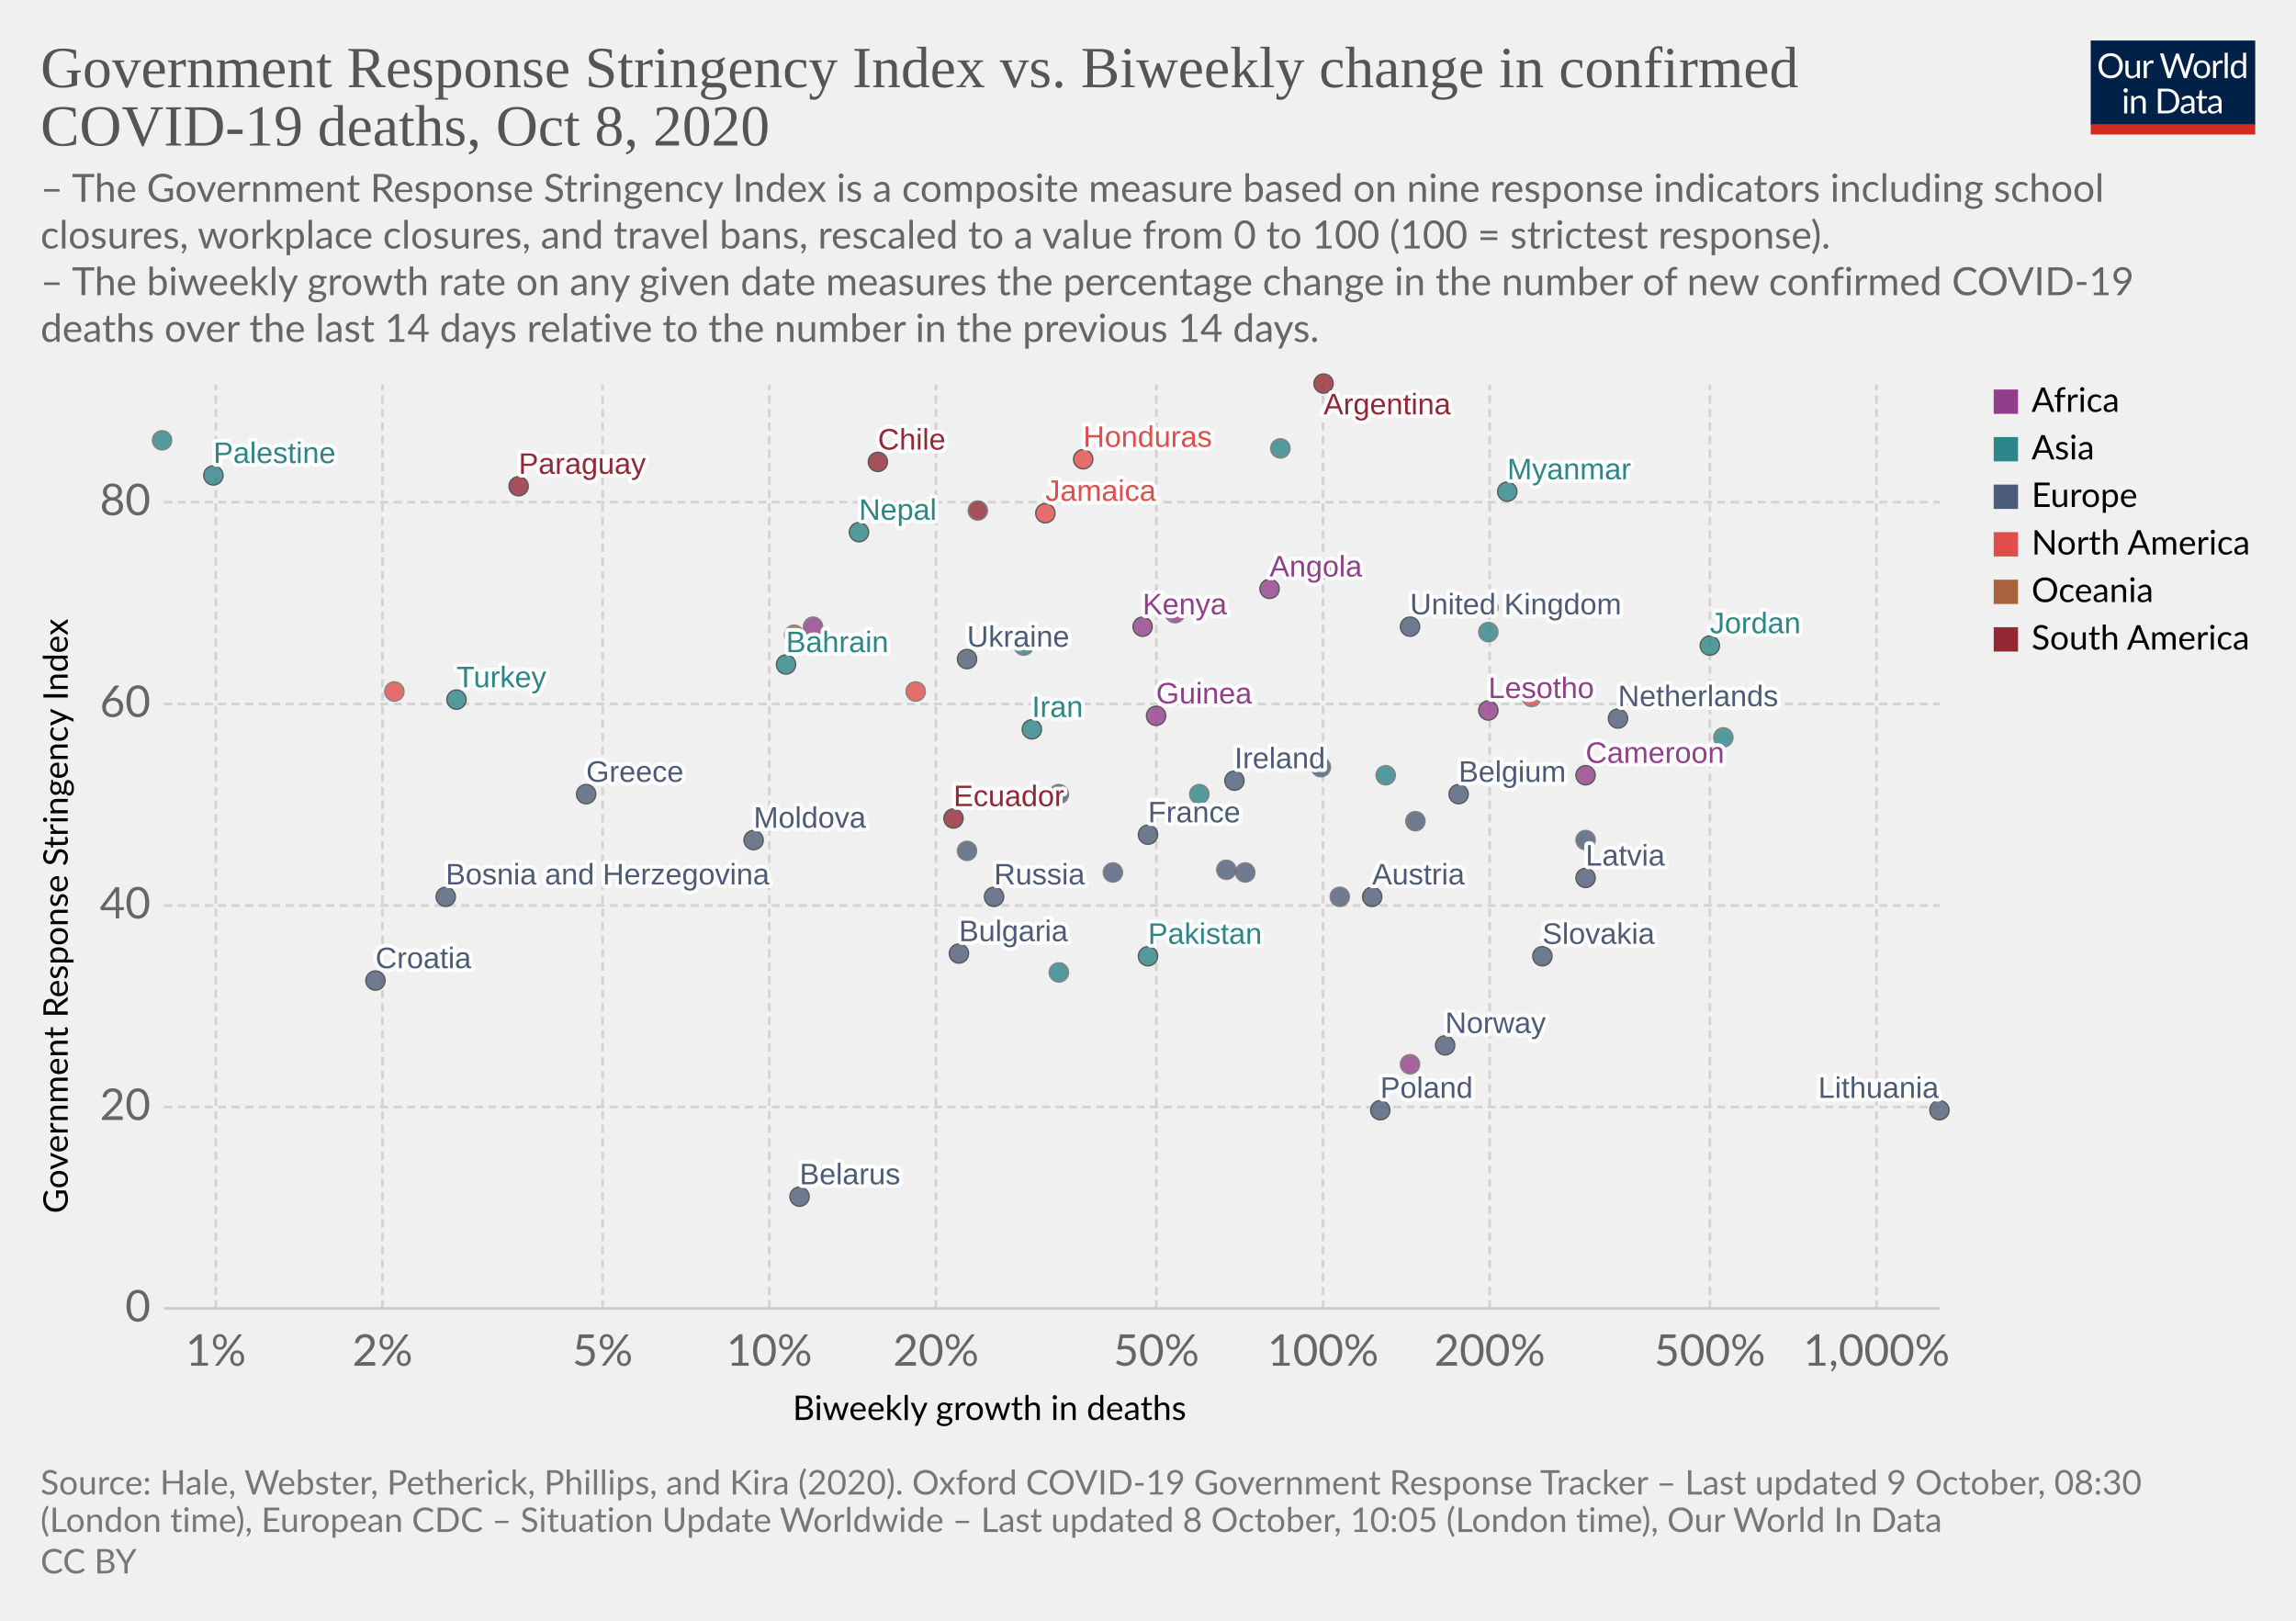
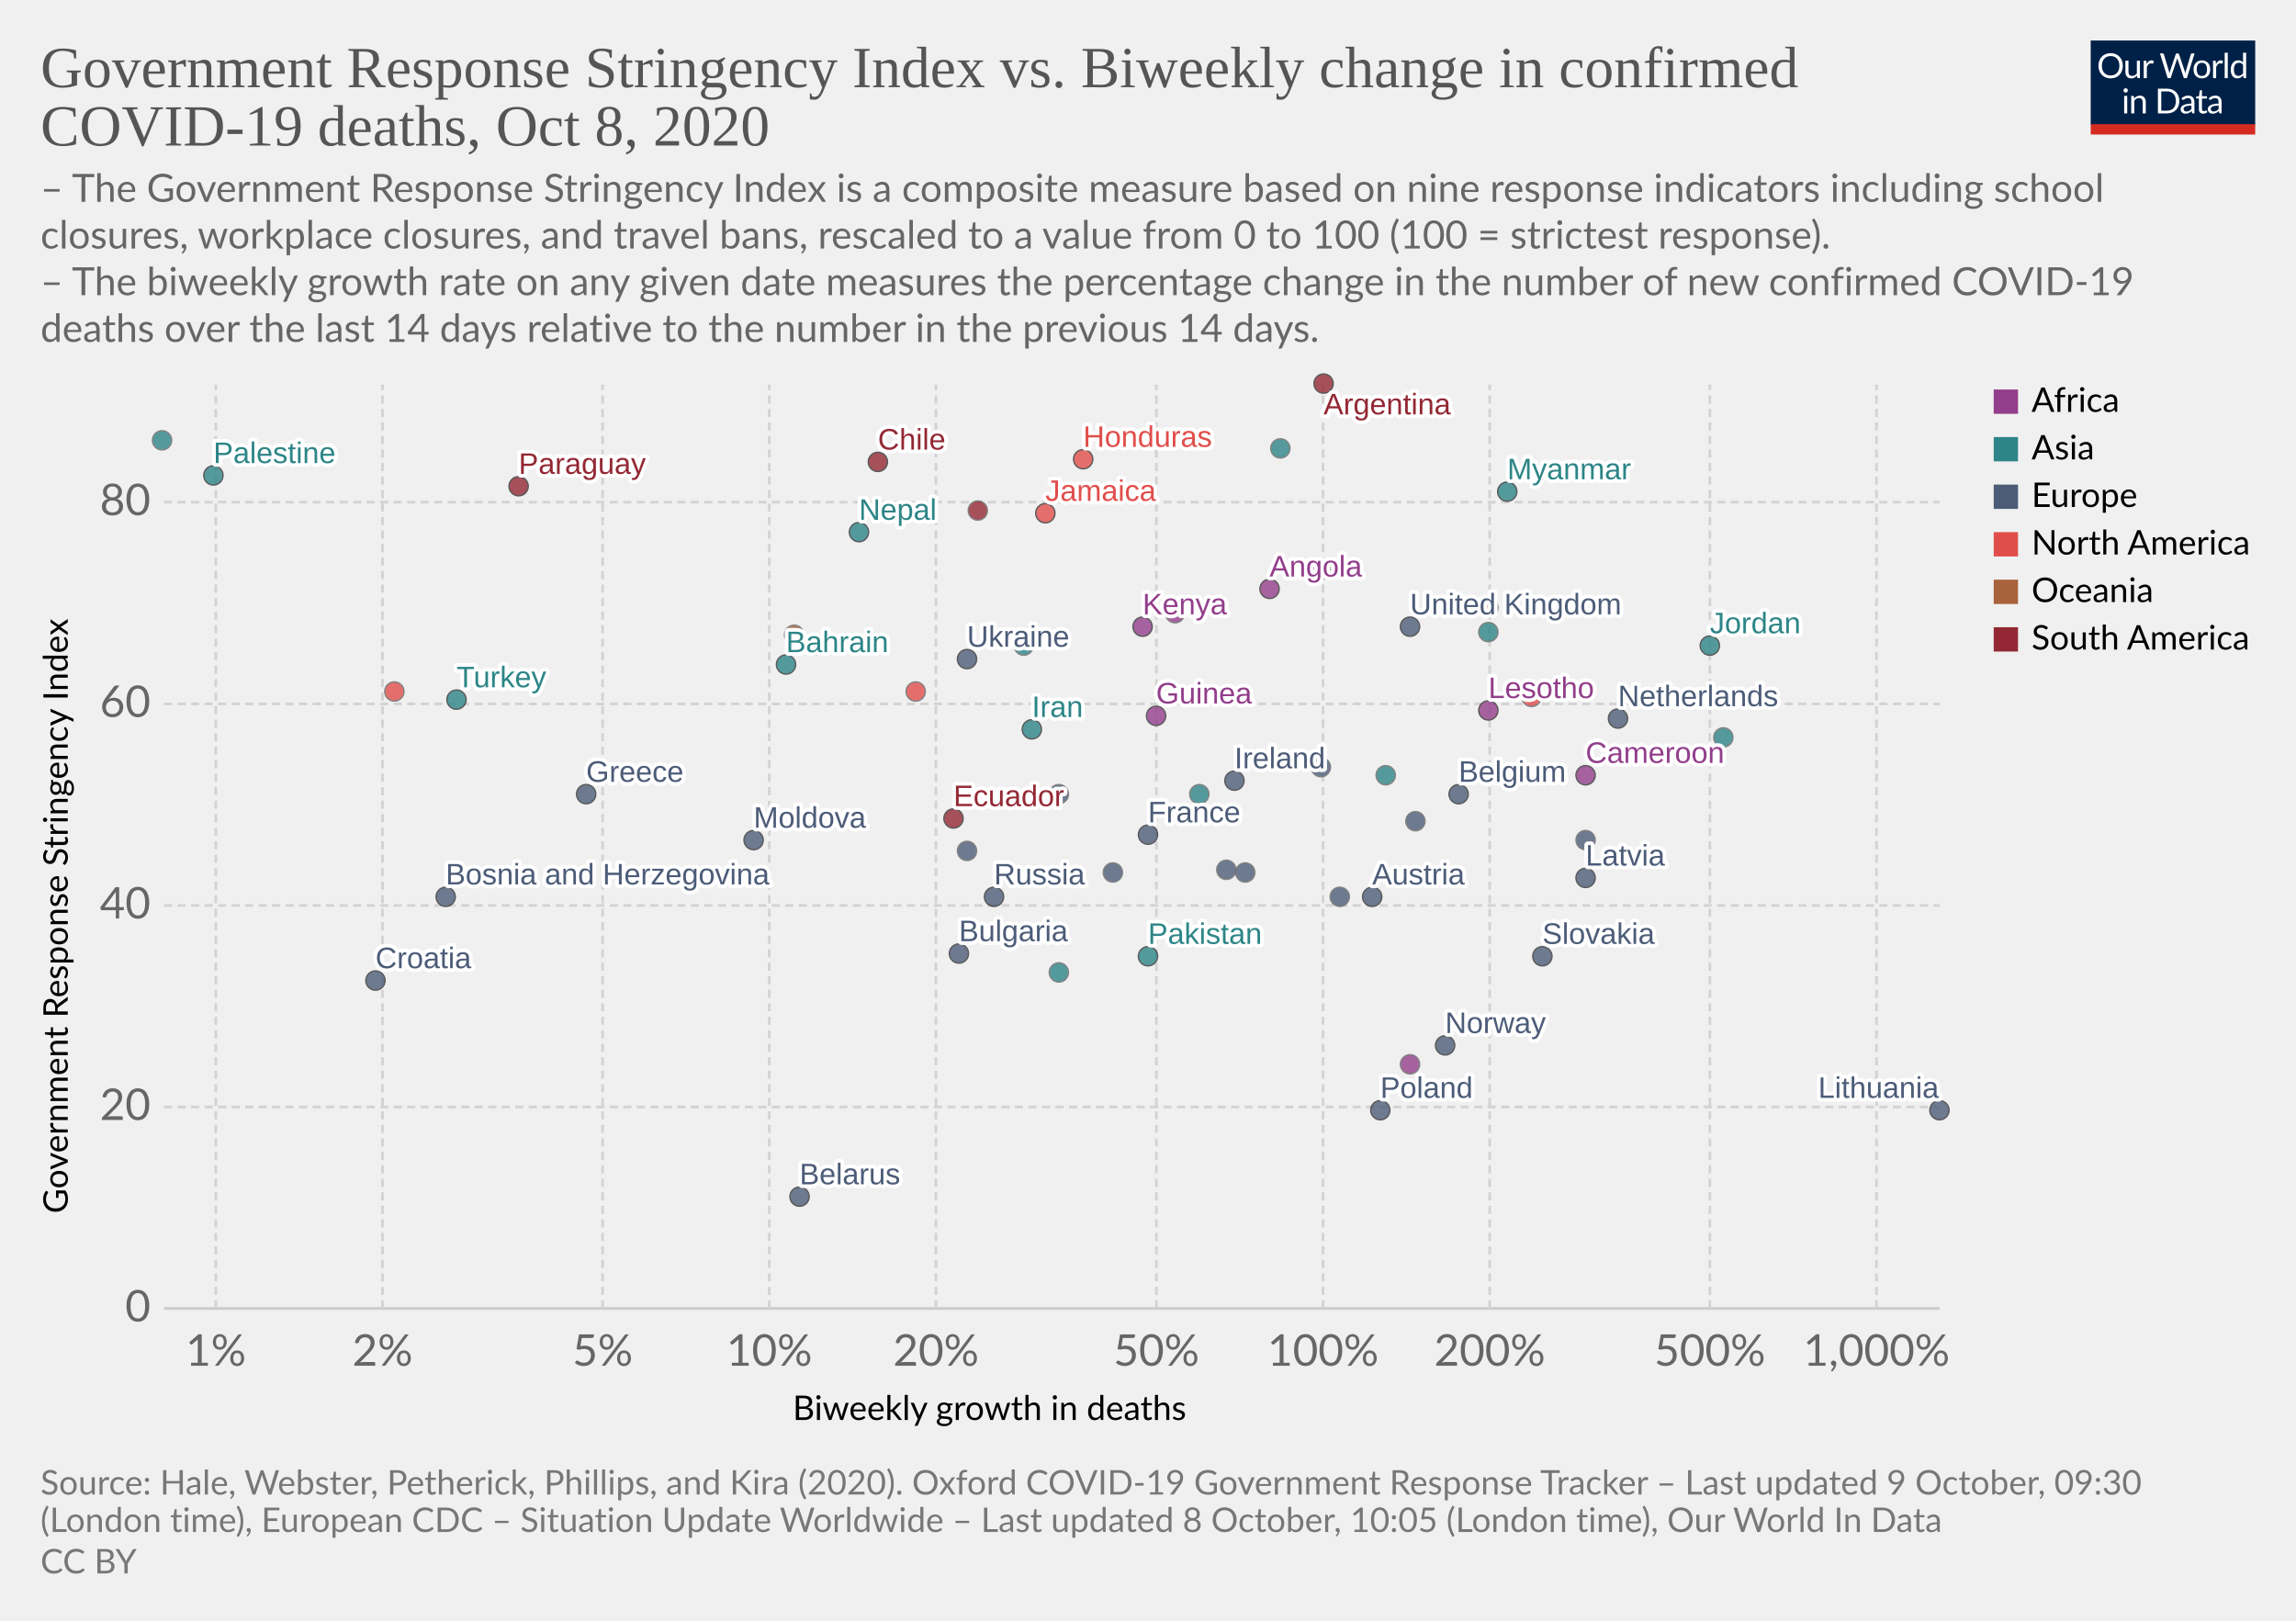
<svg xmlns="http://www.w3.org/2000/svg" version="1.1" style="background-color:#fff;-webkit-font-smoothing:antialiased" width="850" height="600" viewBox="0 0 850 600" font-family="Lato,'Helvetica Neue',Helvetica,Arial,sans-serif" font-size="18" text-rendering="optimizeLegibility">
  <g class="HeaderView">
    <g transform="matrix(.29 0 0 .29 774 15)">
      <svg width="210" height="120" viewBox="0 0 210 120" fill="none">
        <g clip-path="url(#clip0)">
          <path d="M0 0h210v107.89H0V0z" fill="#002147" />
          <path d="M40.98 32.25c0 2.36-.38 4.53-1.12 6.51a14.26 14.26 0 01-8.1 8.4c-1.9.78-4.02 1.17-6.34 1.17a16.6 16.6 0 01-6.33-1.17 14.31 14.31 0 01-8.08-8.4 18.29 18.29 0 01-1.12-6.51c0-2.36.38-4.53 1.12-6.5a14.32 14.32 0 018.07-8.44c1.92-.8 4.03-1.19 6.34-1.19 2.32 0 4.43.4 6.34 1.19 1.92.8 3.56 1.9 4.93 3.34a14.87 14.87 0 013.17 5.1 18.1 18.1 0 011.12 6.5zm-4.38 0c0-1.94-.26-3.68-.8-5.22a10.91 10.91 0 00-2.24-3.89 9.68 9.68 0 00-3.52-2.46 11.95 11.95 0 00-4.62-.86c-1.68 0-3.21.28-4.6.86a9.88 9.88 0 00-3.54 2.46 10.91 10.91 0 00-2.24 3.9c-.53 1.53-.8 3.27-.8 5.2 0 1.94.27 3.68.8 5.22a11.17 11.17 0 002.24 3.9 10.01 10.01 0 003.55 2.44c1.38.56 2.9.83 4.6.83 1.7 0 3.24-.27 4.61-.83a9.8 9.8 0 003.52-2.44 11.17 11.17 0 002.25-3.9c.53-1.54.8-3.28.8-5.21zm26.22-6.54V48H60.5c-.56 0-.9-.27-1.05-.81l-.31-2.4a12.45 12.45 0 01-3.26 2.6c-1.2.64-2.58.96-4.13.96-1.22 0-2.3-.2-3.24-.6a6.52 6.52 0 01-2.33-1.7 7.37 7.37 0 01-1.43-2.67c-.3-1.04-.46-2.2-.46-3.45V25.7h3.91v14.22c0 1.68.38 2.99 1.15 3.91.77.93 1.96 1.39 3.54 1.39 1.16 0 2.24-.27 3.23-.82a10.42 10.42 0 002.8-2.28V25.7h3.91zm8.61 4.47a9.94 9.94 0 012.6-3.56 5.64 5.64 0 013.76-1.3c.47 0 .92.05 1.34.15.44.1.83.27 1.17.49l-.3 2.92c-.09.37-.3.55-.66.55-.2 0-.5-.04-.9-.13a6.21 6.21 0 00-3.24.18c-.54.2-1.03.5-1.47.92-.42.4-.81.9-1.17 1.5-.33.58-.64 1.26-.92 2.02V48H67.7V25.71h2.25c.42 0 .72.08.88.25.16.16.27.44.33.83l.26 3.39zm61.16-13.7L122.75 48h-3.82l-7.99-24.05a21.95 21.95 0 01-.42-1.58 38.36 38.36 0 01-.44 1.58L102.05 48h-3.83L88.4 16.47h3.54c.38 0 .7.1.95.29.26.2.43.43.5.73l6.52 21.9c.1.4.2.83.28 1.28.1.46.2.94.29 1.46l.3-1.46c.12-.47.25-.9.38-1.27l7.41-21.91c.1-.25.26-.48.51-.69.27-.22.58-.33.95-.33h1.23c.38 0 .69.1.92.29.24.2.41.43.53.73l7.4 21.9a28.4 28.4 0 01.68 2.62 29.52 29.52 0 01.52-2.61l6.54-21.91c.07-.27.23-.5.48-.7.27-.21.58-.32.95-.32h3.32zm9.35 8.88c1.63 0 3.1.27 4.4.82a9.43 9.43 0 015.46 5.94c.5 1.4.74 2.98.74 4.73 0 1.76-.25 3.34-.74 4.75a9.43 9.43 0 01-5.46 5.92c-1.3.52-2.77.79-4.4.79-1.64 0-3.12-.27-4.44-.8a9.42 9.42 0 01-3.35-2.3c-.92-1-1.63-2.2-2.13-3.61-.49-1.41-.73-3-.73-4.75s.24-3.33.73-4.73c.5-1.43 1.2-2.64 2.13-3.63a9.4 9.4 0 013.35-2.31c1.32-.55 2.8-.82 4.44-.82zm0 19.89c2.2 0 3.84-.73 4.93-2.2 1.08-1.48 1.63-3.54 1.63-6.18 0-2.66-.55-4.72-1.63-6.2-1.09-1.49-2.73-2.23-4.93-2.23-1.12 0-2.09.2-2.93.57a5.7 5.7 0 00-2.06 1.65 7.5 7.5 0 00-1.24 2.67c-.26 1.04-.4 2.22-.4 3.54 0 2.64.55 4.7 1.64 6.18 1.1 1.47 2.76 2.2 4.99 2.2zm17.97-15.07a9.94 9.94 0 012.6-3.56 5.64 5.64 0 013.76-1.3c.47 0 .91.05 1.34.15.44.1.83.27 1.16.49l-.28 2.92c-.09.37-.31.55-.66.55-.2 0-.5-.04-.9-.13a6.2 6.2 0 00-3.24.18c-.54.2-1.03.5-1.47.92-.43.4-.82.9-1.17 1.5a13.1 13.1 0 00-.92 2.02V48h-3.94V25.71h2.24c.43 0 .72.08.88.25.17.16.28.44.33.83l.27 3.39zm15.04-14.59V48h-3.92V15.6h3.92zm19.55 15.43a6.22 6.22 0 00-2.38-2.05 6.7 6.7 0 00-2.86-.6c-2.07 0-3.66.75-4.77 2.23-1.12 1.48-1.68 3.6-1.68 6.33 0 1.46.13 2.7.38 3.74a7.29 7.29 0 001.1 2.56 4.35 4.35 0 001.78 1.45c.7.3 1.5.46 2.4.46 1.29 0 2.41-.3 3.36-.88a9.6 9.6 0 002.67-2.49V31.02zm3.91-15.43V48h-2.33c-.56 0-.9-.27-1.06-.81l-.35-2.71a12.13 12.13 0 01-3.25 2.77 8.28 8.28 0 01-4.23 1.06 7.31 7.31 0 01-6.14-2.9c-.73-.96-1.3-2.15-1.69-3.57a18.35 18.35 0 01.07-9.48 11.29 11.29 0 011.89-3.7 8.7 8.7 0 017.06-3.34 7.96 7.96 0 016.12 2.62V15.59h3.91zM46.61 70.71V93H42.7V70.71h3.91zm.84-7c0 .39-.08.75-.24 1.09a2.81 2.81 0 01-1.52 1.47 2.67 2.67 0 01-2.16 0 2.9 2.9 0 01-1.45-1.47 2.67 2.67 0 010-2.16c.15-.35.35-.65.6-.9.25-.27.53-.47.85-.62a2.67 2.67 0 012.16 0c.35.15.65.35.9.62.27.25.47.55.62.9.16.34.24.7.24 1.08zm7.97 10.24c.49-.54 1-1.04 1.54-1.48a9.85 9.85 0 013.66-1.84 8.96 8.96 0 015.43.35c.94.4 1.72.97 2.33 1.71a7.36 7.36 0 011.43 2.67c.32 1.04.49 2.19.49 3.45V93h-3.94V78.81c0-1.69-.4-3-1.17-3.92-.76-.93-1.93-1.4-3.5-1.4a6.6 6.6 0 00-3.25.83c-1 .56-1.92 1.31-2.77 2.27V93h-3.94V70.71h2.35c.56 0 .9.28 1.04.82l.3 2.42zm57.7 3.3c0 2.36-.37 4.5-1.11 6.44a14.3 14.3 0 01-3.17 4.98 14.1 14.1 0 01-4.93 3.2c-1.9.76-4.02 1.13-6.33 1.13H85.8V61.47h11.77c2.31 0 4.42.39 6.33 1.15a13.8 13.8 0 018.1 8.18 17.75 17.75 0 011.12 6.45zm-4.37 0c0-1.94-.26-3.67-.8-5.2a10.94 10.94 0 00-2.23-3.87 9.57 9.57 0 00-3.53-2.42 12.23 12.23 0 00-4.61-.83h-7.5v24.62h7.5c1.7 0 3.24-.28 4.61-.84a9.7 9.7 0 003.53-2.4 10.94 10.94 0 002.24-3.87c.53-1.53.8-3.26.8-5.2zm19.8 5.72c-1.8.06-3.34.2-4.62.44-1.26.22-2.3.51-3.1.88-.8.36-1.37.8-1.74 1.3-.35.5-.53 1.05-.53 1.67 0 .58.1 1.1.3 1.52a3 3 0 00.76 1.05c.34.27.73.46 1.17.6.45.11.94.17 1.45.17a7.28 7.28 0 003.5-.81 11.95 11.95 0 002.82-2.2v-4.62zm-12.65-9.11a12.73 12.73 0 013.98-2.66c1.43-.59 3-.88 4.73-.88 1.25 0 2.36.2 3.33.61a6.81 6.81 0 013.94 4.38c.33 1.04.5 2.19.5 3.43V93h-1.74a1.8 1.8 0 01-.88-.18c-.2-.13-.36-.38-.48-.74l-.44-2.12c-.59.55-1.16 1.03-1.72 1.46a9.48 9.48 0 01-3.74 1.7c-.69.15-1.46.23-2.3.23-.87 0-1.69-.12-2.45-.35a5.34 5.34 0 01-3.34-2.93 6.64 6.64 0 01-.49-2.64c0-.88.25-1.72.73-2.53a6.33 6.33 0 012.35-2.17c1.09-.63 2.5-1.15 4.25-1.54 1.75-.41 3.89-.65 6.42-.7v-1.75c0-1.73-.37-3.03-1.12-3.91-.75-.9-1.84-1.34-3.28-1.34-.97 0-1.78.12-2.44.37-.64.23-1.2.5-1.7.81l-1.23.82c-.33.23-.67.35-1 .35-.27 0-.5-.07-.69-.2a2.1 2.1 0 01-.48-.53l-.7-1.25zm27.67 19.5c-1.76 0-3.12-.5-4.07-1.48-.94-.98-1.41-2.4-1.41-4.25V74h-2.68a.9.9 0 01-.6-.2c-.16-.14-.24-.36-.24-.66v-1.56l3.65-.46.9-6.89a.9.9 0 01.29-.52.88.88 0 01.62-.22H142v7.67h6.44V74H142v13.38c0 .94.22 1.63.68 2.09.45.45 1.04.68 1.76.68a3.21 3.21 0 001.85-.53l.55-.35c.16-.12.3-.18.41-.18.2 0 .4.13.55.38l1.15 1.87a7.45 7.45 0 01-2.44 1.5c-.96.35-1.94.52-2.95.52zm19.68-10.4c-1.8.07-3.34.21-4.62.45-1.26.22-2.3.51-3.1.88-.8.36-1.37.8-1.74 1.3-.35.5-.53 1.05-.53 1.67 0 .58.1 1.1.3 1.52.18.42.44.77.76 1.05.34.27.73.46 1.17.6.45.11.94.17 1.45.17a7.3 7.3 0 003.5-.81 12.04 12.04 0 002.82-2.2v-4.62zm-12.65-9.1a12.72 12.72 0 013.99-2.66c1.42-.59 3-.88 4.72-.88 1.25 0 2.36.2 3.33.61a6.81 6.81 0 013.94 4.38c.33 1.04.5 2.19.5 3.43V93h-1.74a1.8 1.8 0 01-.88-.18c-.2-.13-.36-.38-.48-.74l-.44-2.12c-.59.55-1.16 1.03-1.72 1.46a9.48 9.48 0 01-3.74 1.7c-.69.15-1.46.23-2.3.23-.87 0-1.69-.12-2.45-.35a5.33 5.33 0 01-3.34-2.93 6.62 6.62 0 01-.49-2.64c0-.88.25-1.72.73-2.53a6.33 6.33 0 012.35-2.17c1.09-.63 2.5-1.15 4.25-1.54a31.2 31.2 0 016.42-.7v-1.75c0-1.73-.37-3.03-1.12-3.91-.75-.9-1.84-1.34-3.28-1.34-.97 0-1.78.12-2.44.37-.64.23-1.2.5-1.7.81-.46.3-.87.57-1.22.82-.34.23-.68.35-1.02.35-.26 0-.49-.07-.68-.2a1.88 1.88 0 01-.48-.53l-.7-1.25z" fill="#fff" />
          <path fill="#D42B21" d="M0 106.79h210V120H0z" />
        </g>
        <defs>
          <clipPath id="clip0">
            <path fill="#fff" d="M0 0h210v120H0z" />
          </clipPath>
        </defs>
      </svg>
    </g>
    <a href="https://ourworldindata.org/grapher/stringency-index-vs-biweekly-covid-deaths?time=latest" target="_blank" rel="noopener" font-family="&quot;Playfair Display&quot;,Georgia,&quot;Times New Roman&quot;,serif">
      <text font-size="21.6" x="15" y="32.3" fill="#555">
        <tspan x="15" y="32.28">Government Response Stringency Index vs. Biweekly change in confirmed</tspan>
        <tspan x="15" y="53.88">COVID-19 deaths, Oct 8, 2020</tspan>
      </text>
    </a>
    <text font-size="14.4" x="15" y="74.7" fill="#666">
      <tspan x="15" y="74.72">– The Government Response Stringency Index is a composite measure based on nine response indicators including school</tspan>
      <tspan x="15" y="92">closures, workplace closures, and travel bans, rescaled to a value from 0 to 100 (100 = strictest response).</tspan>
      <tspan x="15" y="109.28"> – The biweekly growth rate on any given date measures the percentage change in the number of new confirmed COVID-19</tspan>
      <tspan x="15" y="126.56">deaths over the last 14 days relative to the number in the previous 14 days.</tspan>
    </text>
  </g>
  <g class="ScatterPlot">
    <g class="DualAxisView">
      <g class="HorizontalAxis">
        <text font-size="12.6" x="293.5" y="525.7">
          <tspan x="293.47" y="525.68">Biweekly growth in deaths</tspan>
        </text>
        <text x="79.9" y="505.6" fill="#666" text-anchor="middle" font-size="16.2">1%</text>
        <text x="141.6" y="505.6" fill="#666" text-anchor="middle" font-size="16.2">2%</text>
        <text x="223.1" y="505.6" fill="#666" text-anchor="middle" font-size="16.2">5%</text>
        <text x="284.8" y="505.6" fill="#666" text-anchor="middle" font-size="16.2">10%</text>
        <text x="346.5" y="505.6" fill="#666" text-anchor="middle" font-size="16.2">20%</text>
        <text x="428.1" y="505.6" fill="#666" text-anchor="middle" font-size="16.2">50%</text>
        <text x="489.8" y="505.6" fill="#666" text-anchor="middle" font-size="16.2">100%</text>
        <text x="551.5" y="505.6" fill="#666" text-anchor="middle" font-size="16.2">200%</text>
        <text x="633" y="505.6" fill="#666" text-anchor="middle" font-size="16.2">500%</text>
        <text x="694.7" y="505.6" fill="#666" text-anchor="middle" font-size="16.2">1,000%</text>
      </g>
      <g class="VerticalAxis">
        <text font-size="12.6" x="-449.2" y="25.1" transform="rotate(-90)">
          <tspan x="-449.2" y="25.08">Government Response Stringency Index</tspan>
        </text>
        <text x="55.74" y="484.4" fill="#666" dominant-baseline="middle" text-anchor="end" font-size="16.2">0</text>
        <text x="55.74" y="409.8" fill="#666" dominant-baseline="middle" text-anchor="end" font-size="16.2">20</text>
        <text x="55.74" y="335.2" fill="#666" dominant-baseline="middle" text-anchor="end" font-size="16.2">40</text>
        <text x="55.74" y="260.6" fill="#666" dominant-baseline="middle" text-anchor="end" font-size="16.2">60</text>
        <text x="55.74" y="185.9" fill="#666" dominant-baseline="middle" text-anchor="end" font-size="16.2">80</text>
      </g>
      <g class="AxisGridLines horizontalLines">
        <path stroke="#ccc" d="M60.74 484.4h657.35" />
        <path stroke="#d3d3d3" stroke-dasharray="3,2" d="M60.74 409.8h657.35M60.74 335.2h657.35M60.74 260.6h657.35M60.74 185.9h657.35" />
      </g>
      <g class="AxisGridLines verticalLines" stroke="#d3d3d3" stroke-dasharray="3,2">
        <path d="M79.9 484.4v-342M141.6 484.4v-342M223.1 484.4v-342M284.8 484.4v-342M346.5 484.4v-342M428.1 484.4v-342M489.8 484.4v-342M551.5 484.4v-342M633 484.4v-342M694.7 484.4v-342" />
      </g>
    </g>
    <g class="PointsWithLabels clickable" clip-path="url(#a)" font-family="Arial, sans-serif">
      <path fill="rgba(255,255,255,0)" d="M60.74 142.4h657.35v342H60.74z" />
      <defs>
        <clipPath id="a">
          <path d="M50.74 132.4h677.35v362H50.74z" />
        </clipPath>
      </defs>
      <g class="key-United-Kingdom_0">
        <circle cx="522" cy="232" r="3.57" fill="#4C5C78" opacity=".8" stroke="#333" stroke-width=".5" />
      </g>
      <g class="key-Ireland_0">
        <circle cx="457" cy="289" r="3.57" fill="#4C5C78" opacity=".8" stroke="#333" stroke-width=".5" />
      </g>
      <g class="key-France_0">
        <circle cx="425" cy="309" r="3.57" fill="#4C5C78" opacity=".8" stroke="#333" stroke-width=".5" />
      </g>
      <g class="key-Belgium_0">
        <circle cx="540" cy="294" r="3.57" fill="#4C5C78" opacity=".8" stroke="#333" stroke-width=".5" />
      </g>
      <g class="key-Netherlands_0">
        <circle cx="599" cy="266" r="3.57" fill="#4C5C78" opacity=".8" stroke="#333" stroke-width=".5" />
      </g>
      <g class="key-Germany_0">
        <circle cx="461" cy="323" r="3.57" fill="#4C5C78" opacity=".8" stroke="#666" stroke-width=".5" />
      </g>
      <g class="key-Italy_0">
        <circle cx="454" cy="322" r="3.57" fill="#4C5C78" opacity=".8" stroke="#666" stroke-width=".5" />
      </g>
      <g class="key-Poland_0">
        <circle cx="511" cy="411" r="3.57" fill="#4C5C78" opacity=".8" stroke="#333" stroke-width=".5" />
      </g>
      <g class="key-Russia_0">
        <circle cx="368" cy="332" r="3.57" fill="#4C5C78" opacity=".8" stroke="#333" stroke-width=".5" />
      </g>
      <g class="key-Angola_0">
        <circle cx="470" cy="218" r="3.57" fill="#923E8B" opacity=".8" stroke="#333" stroke-width=".5" />
      </g>
      <g class="key-Argentina_0">
        <circle cx="490" cy="142" r="3.57" fill="#932834" opacity=".8" stroke="#333" stroke-width=".5" />
      </g>
      <g class="key-Austria_0">
        <circle cx="508" cy="332" r="3.57" fill="#4C5C78" opacity=".8" stroke="#333" stroke-width=".5" />
      </g>
      <g class="key-Bahrain_0">
        <circle cx="291" cy="246" r="3.57" fill="#2D8587" opacity=".8" stroke="#333" stroke-width=".5" />
      </g>
      <g class="key-Lesotho_0">
        <circle cx="551" cy="263" r="3.57" fill="#923E8B" opacity=".8" stroke="#333" stroke-width=".5" />
      </g>
      <g class="key-Kyrgyzstan_0">
        <circle cx="551" cy="234" r="3.57" fill="#2D8587" opacity=".8" stroke="#666" stroke-width=".5" />
      </g>
      <g class="key-Kenya_0">
        <circle cx="423" cy="232" r="3.57" fill="#923E8B" opacity=".8" stroke="#333" stroke-width=".5" />
      </g>
      <g class="key-Jordan_0">
        <circle cx="633" cy="239" r="3.57" fill="#2D8587" opacity=".8" stroke="#333" stroke-width=".5" />
      </g>
      <g class="key-Jamaica_0">
        <circle cx="387" cy="190" r="3.57" fill="#E04E4B" opacity=".8" stroke="#333" stroke-width=".5" />
      </g>
      <g class="key-Israel_0">
        <circle cx="474" cy="166" r="3.57" fill="#2D8587" opacity=".8" stroke="#666" stroke-width=".5" />
      </g>
      <g class="key-Iran_0">
        <circle cx="382" cy="270" r="3.57" fill="#2D8587" opacity=".8" stroke="#333" stroke-width=".5" />
      </g>
      <g class="key-Hungary_0">
        <circle cx="496" cy="332" r="3.57" fill="#4C5C78" opacity=".8" stroke="#666" stroke-width=".5" />
      </g>
      <g class="key-Honduras_0">
        <circle cx="401" cy="170" r="3.57" fill="#E04E4B" opacity=".8" stroke="#333" stroke-width=".5" />
      </g>
      <g class="key-Palestine_0">
        <circle cx="79" cy="176" r="3.57" fill="#2D8587" opacity=".8" stroke="#333" stroke-width=".5" />
      </g>
      <g class="key-Myanmar_0">
        <circle cx="558" cy="182" r="3.57" fill="#2D8587" opacity=".8" stroke="#333" stroke-width=".5" />
      </g>
      <g class="key-Guyana_0">
        <circle cx="362" cy="189" r="3.57" fill="#932834" opacity=".8" stroke="#666" stroke-width=".5" />
      </g>
      <g class="key-Guinea_0">
        <circle cx="428" cy="265" r="3.57" fill="#923E8B" opacity=".8" stroke="#333" stroke-width=".5" />
      </g>
      <g class="key-Greece_0">
        <circle cx="217" cy="294" r="3.57" fill="#4C5C78" opacity=".8" stroke="#333" stroke-width=".5" />
      </g>
      <g class="key-Belarus_0">
        <circle cx="296" cy="443" r="3.57" fill="#4C5C78" opacity=".8" stroke="#333" stroke-width=".5" />
      </g>
      <g class="key-Belize_0">
        <circle cx="551" cy="225" r="3.57" fill="#E04E4B" opacity=".8" stroke="#666" stroke-width=".5" />
      </g>
      <g class="key-Bosnia-and-Herzegovina_0">
        <circle cx="165" cy="332" r="3.57" fill="#4C5C78" opacity=".8" stroke="#333" stroke-width=".5" />
      </g>
      <g class="key-Bulgaria_0">
        <circle cx="355" cy="353" r="3.57" fill="#4C5C78" opacity=".8" stroke="#333" stroke-width=".5" />
      </g>
      <g class="key-Cameroon_0">
        <circle cx="587" cy="287" r="3.57" fill="#923E8B" opacity=".8" stroke="#333" stroke-width=".5" />
      </g>
      <g class="key-Canada_0">
        <circle cx="567" cy="258" r="3.57" fill="#E04E4B" opacity=".8" stroke="#666" stroke-width=".5" />
      </g>
      <g class="key-Cape-Verde_0">
        <circle cx="435" cy="227" r="3.57" fill="#923E8B" opacity=".8" stroke="#666" stroke-width=".5" />
      </g>
      <g class="key-Ukraine_0">
        <circle cx="358" cy="244" r="3.57" fill="#4C5C78" opacity=".8" stroke="#333" stroke-width=".5" />
      </g>
      <g class="key-Paraguay_0">
        <circle cx="192" cy="180" r="3.57" fill="#932834" opacity=".8" stroke="#333" stroke-width=".5" />
      </g>
      <g class="key-Pakistan_0">
        <circle cx="425" cy="354" r="3.57" fill="#2D8587" opacity=".8" stroke="#333" stroke-width=".5" />
      </g>
      <g class="key-Norway_0">
        <circle cx="535" cy="387" r="3.57" fill="#4C5C78" opacity=".8" stroke="#333" stroke-width=".5" />
      </g>
      <g class="key-Nepal_0">
        <circle cx="318" cy="197" r="3.57" fill="#2D8587" opacity=".8" stroke="#333" stroke-width=".5" />
      </g>
      <g class="key-Morocco_0">
-         <circle cx="301" cy="232" r="3.57" fill="#923E8B" opacity=".8" stroke="#666" stroke-width=".5" />
+         <circle cx="301" cy="239" r="3.57" fill="#923E8B" opacity=".8" stroke="#666" stroke-width=".5" />
      </g>
      <g class="key-Moldova_0">
        <circle cx="279" cy="311" r="3.57" fill="#4C5C78" opacity=".8" stroke="#333" stroke-width=".5" />
      </g>
      <g class="key-Malaysia_0">
        <circle cx="444" cy="294" r="3.57" fill="#2D8587" opacity=".8" stroke="#666" stroke-width=".5" />
      </g>
      <g class="key-Lithuania_0">
        <circle cx="718" cy="411" r="3.57" fill="#4C5C78" opacity=".8" stroke="#333" stroke-width=".5" />
      </g>
      <g class="key-Latvia_0">
        <circle cx="587" cy="325" r="3.57" fill="#4C5C78" opacity=".8" stroke="#333" stroke-width=".5" />
      </g>
      <g class="key-Ecuador_0">
        <circle cx="353" cy="303" r="3.57" fill="#932834" opacity=".8" stroke="#333" stroke-width=".5" />
      </g>
      <g class="key-Kuwait_0">
        <circle cx="379" cy="239" r="3.57" fill="#2D8587" opacity=".8" stroke="#666" stroke-width=".5" />
      </g>
      <g class="key-Oman_0">
        <circle cx="60" cy="163" r="3.57" fill="#2D8587" opacity=".8" stroke="#666" stroke-width=".5" />
      </g>
      <g class="key-Guam_0">
        <circle cx="294" cy="235" r="3.57" fill="#A8633C" opacity=".8" stroke="#666" stroke-width=".5" />
      </g>
      <g class="key-El-Salvador_0">
        <circle cx="339" cy="256" r="3.57" fill="#E04E4B" opacity=".8" stroke="#666" stroke-width=".5" />
      </g>
      <g class="key-Turkey_0">
        <circle cx="169" cy="259" r="3.57" fill="#2D8587" opacity=".8" stroke="#333" stroke-width=".5" />
      </g>
      <g class="key-Tunisia_0">
        <circle cx="522" cy="394" r="3.57" fill="#923E8B" opacity=".8" stroke="#666" stroke-width=".5" />
      </g>
      <g class="key-United-Arab-Emirates_0">
        <circle cx="513" cy="287" r="3.57" fill="#2D8587" opacity=".8" stroke="#666" stroke-width=".5" />
      </g>
      <g class="key-Togo_0">
        <circle cx="444" cy="301" r="3.57" fill="#923E8B" opacity=".8" stroke="#666" stroke-width=".5" />
      </g>
      <g class="key-Tajikistan_0">
        <circle cx="392" cy="360" r="3.57" fill="#2D8587" opacity=".8" stroke="#666" stroke-width=".5" />
      </g>
      <g class="key-Slovenia_0">
        <circle cx="587" cy="311" r="3.57" fill="#4C5C78" opacity=".8" stroke="#666" stroke-width=".5" />
      </g>
      <g class="key-Slovakia_0">
        <circle cx="571" cy="354" r="3.57" fill="#4C5C78" opacity=".8" stroke="#333" stroke-width=".5" />
      </g>
      <g class="key-Romania_0">
        <circle cx="358" cy="315" r="3.57" fill="#4C5C78" opacity=".8" stroke="#666" stroke-width=".5" />
      </g>
      <g class="key-Portugal_0">
        <circle cx="412" cy="323" r="3.57" fill="#4C5C78" opacity=".8" stroke="#666" stroke-width=".5" />
      </g>
      <g class="key-Georgia_0">
        <circle cx="638" cy="273" r="3.57" fill="#2D8587" opacity=".8" stroke="#666" stroke-width=".5" />
      </g>
      <g class="key-Denmark_0">
        <circle cx="392" cy="294" r="3.57" fill="#4C5C78" opacity=".8" stroke="#666" stroke-width=".5" />
      </g>
      <g class="key-Czech-Republic_0">
        <circle cx="524" cy="304" r="3.57" fill="#4C5C78" opacity=".8" stroke="#666" stroke-width=".5" />
      </g>
      <g class="key-Cyprus_0">
        <circle cx="489" cy="284" r="3.57" fill="#4C5C78" opacity=".8" stroke="#666" stroke-width=".5" />
      </g>
      <g class="key-Croatia_0">
        <circle cx="139" cy="363" r="3.57" fill="#4C5C78" opacity=".8" stroke="#333" stroke-width=".5" />
      </g>
      <g class="key-Costa-Rica_0">
        <circle cx="146" cy="256" r="3.57" fill="#E04E4B" opacity=".8" stroke="#666" stroke-width=".5" />
      </g>
      <g class="key-Chile_0">
        <circle cx="325" cy="171" r="3.57" fill="#932834" opacity=".8" stroke="#333" stroke-width=".5" />
      </g>
      <g class="key-Chad_0">
        <circle cx="489" cy="211" r="3.57" fill="#923E8B" opacity=".8" stroke="#666" stroke-width=".5" />
      </g>
      <g class="backgroundLabels" fill="#333" font-size="11" font-weight="400">
        <text x="522" y="227.43" fill="#fff" stroke="#fff" stroke-linecap="round" stroke-linejoin="round" stroke-width=".25em">United Kingdom</text>
        <text x="522" y="227.43" fill="#4C5C78">United Kingdom</text>
        <text x="457" y="284.43" fill="#fff" stroke="#fff" stroke-linecap="round" stroke-linejoin="round" stroke-width=".25em">Ireland</text>
        <text x="457" y="284.43" fill="#4C5C78">Ireland</text>
        <text x="425" y="304.43" fill="#fff" stroke="#fff" stroke-linecap="round" stroke-linejoin="round" stroke-width=".25em">France</text>
        <text x="425" y="304.43" fill="#4C5C78">France</text>
        <text x="540" y="289.43" fill="#fff" stroke="#fff" stroke-linecap="round" stroke-linejoin="round" stroke-width=".25em">Belgium</text>
        <text x="540" y="289.43" fill="#4C5C78">Belgium</text>
        <text x="599" y="261.43" fill="#fff" stroke="#fff" stroke-linecap="round" stroke-linejoin="round" stroke-width=".25em">Netherlands</text>
        <text x="599" y="261.43" fill="#4C5C78">Netherlands</text>
        <text x="511" y="406.43" fill="#fff" stroke="#fff" stroke-linecap="round" stroke-linejoin="round" stroke-width=".25em">Poland</text>
        <text x="511" y="406.43" fill="#4C5C78">Poland</text>
        <text x="368" y="327.43" fill="#fff" stroke="#fff" stroke-linecap="round" stroke-linejoin="round" stroke-width=".25em">Russia</text>
        <text x="368" y="327.43" fill="#4C5C78">Russia</text>
        <text x="470" y="213.43" fill="#fff" stroke="#fff" stroke-linecap="round" stroke-linejoin="round" stroke-width=".25em">Angola</text>
        <text x="470" y="213.43" fill="#923E8B">Angola</text>
        <text x="490" y="153.4" fill="#fff" stroke="#fff" stroke-linecap="round" stroke-linejoin="round" stroke-width=".25em">Argentina</text>
        <text x="490" y="153.4" fill="#932834">Argentina</text>
        <text x="508" y="327.43" fill="#fff" stroke="#fff" stroke-linecap="round" stroke-linejoin="round" stroke-width=".25em">Austria</text>
        <text x="508" y="327.43" fill="#4C5C78">Austria</text>
        <text x="291" y="241.43" fill="#fff" stroke="#fff" stroke-linecap="round" stroke-linejoin="round" stroke-width=".25em">Bahrain</text>
        <text x="291" y="241.43" fill="#2D8587">Bahrain</text>
        <text x="551" y="258.43" fill="#fff" stroke="#fff" stroke-linecap="round" stroke-linejoin="round" stroke-width=".25em">Lesotho</text>
        <text x="551" y="258.43" fill="#923E8B">Lesotho</text>
        <text x="423" y="227.43" fill="#fff" stroke="#fff" stroke-linecap="round" stroke-linejoin="round" stroke-width=".25em">Kenya</text>
        <text x="423" y="227.43" fill="#923E8B">Kenya</text>
        <text x="633" y="234.43" fill="#fff" stroke="#fff" stroke-linecap="round" stroke-linejoin="round" stroke-width=".25em">Jordan</text>
        <text x="633" y="234.43" fill="#2D8587">Jordan</text>
        <text x="387" y="185.43" fill="#fff" stroke="#fff" stroke-linecap="round" stroke-linejoin="round" stroke-width=".25em">Jamaica</text>
        <text x="387" y="185.43" fill="#E04E4B">Jamaica</text>
        <text x="382" y="265.43" fill="#fff" stroke="#fff" stroke-linecap="round" stroke-linejoin="round" stroke-width=".25em">Iran</text>
        <text x="382" y="265.43" fill="#2D8587">Iran</text>
        <text x="401" y="165.43" fill="#fff" stroke="#fff" stroke-linecap="round" stroke-linejoin="round" stroke-width=".25em">Honduras</text>
        <text x="401" y="165.43" fill="#E04E4B">Honduras</text>
        <text x="79" y="171.43" fill="#fff" stroke="#fff" stroke-linecap="round" stroke-linejoin="round" stroke-width=".25em">Palestine</text>
        <text x="79" y="171.43" fill="#2D8587">Palestine</text>
        <text x="558" y="177.43" fill="#fff" stroke="#fff" stroke-linecap="round" stroke-linejoin="round" stroke-width=".25em">Myanmar</text>
        <text x="558" y="177.43" fill="#2D8587">Myanmar</text>
        <text x="428" y="260.43" fill="#fff" stroke="#fff" stroke-linecap="round" stroke-linejoin="round" stroke-width=".25em">Guinea</text>
        <text x="428" y="260.43" fill="#923E8B">Guinea</text>
        <text x="217" y="289.43" fill="#fff" stroke="#fff" stroke-linecap="round" stroke-linejoin="round" stroke-width=".25em">Greece</text>
        <text x="217" y="289.43" fill="#4C5C78">Greece</text>
        <text x="296" y="438.43" fill="#fff" stroke="#fff" stroke-linecap="round" stroke-linejoin="round" stroke-width=".25em">Belarus</text>
        <text x="296" y="438.43" fill="#4C5C78">Belarus</text>
        <text x="165" y="327.43" fill="#fff" stroke="#fff" stroke-linecap="round" stroke-linejoin="round" stroke-width=".25em">Bosnia and Herzegovina</text>
        <text x="165" y="327.43" fill="#4C5C78">Bosnia and Herzegovina</text>
        <text x="355" y="348.43" fill="#fff" stroke="#fff" stroke-linecap="round" stroke-linejoin="round" stroke-width=".25em">Bulgaria</text>
        <text x="355" y="348.43" fill="#4C5C78">Bulgaria</text>
        <text x="587" y="282.43" fill="#fff" stroke="#fff" stroke-linecap="round" stroke-linejoin="round" stroke-width=".25em">Cameroon</text>
        <text x="587" y="282.43" fill="#923E8B">Cameroon</text>
        <text x="358" y="239.43" fill="#fff" stroke="#fff" stroke-linecap="round" stroke-linejoin="round" stroke-width=".25em">Ukraine</text>
        <text x="358" y="239.43" fill="#4C5C78">Ukraine</text>
        <text x="192" y="175.43" fill="#fff" stroke="#fff" stroke-linecap="round" stroke-linejoin="round" stroke-width=".25em">Paraguay</text>
        <text x="192" y="175.43" fill="#932834">Paraguay</text>
        <text x="425" y="349.43" fill="#fff" stroke="#fff" stroke-linecap="round" stroke-linejoin="round" stroke-width=".25em">Pakistan</text>
        <text x="425" y="349.43" fill="#2D8587">Pakistan</text>
        <text x="535" y="382.43" fill="#fff" stroke="#fff" stroke-linecap="round" stroke-linejoin="round" stroke-width=".25em">Norway</text>
        <text x="535" y="382.43" fill="#4C5C78">Norway</text>
        <text x="318" y="192.43" fill="#fff" stroke="#fff" stroke-linecap="round" stroke-linejoin="round" stroke-width=".25em">Nepal</text>
        <text x="318" y="192.43" fill="#2D8587">Nepal</text>
        <text x="279" y="306.43" fill="#fff" stroke="#fff" stroke-linecap="round" stroke-linejoin="round" stroke-width=".25em">Moldova</text>
        <text x="279" y="306.43" fill="#4C5C78">Moldova</text>
        <text x="673.12" y="406.43" fill="#fff" stroke="#fff" stroke-linecap="round" stroke-linejoin="round" stroke-width=".25em">Lithuania</text>
        <text x="673.12" y="406.43" fill="#4C5C78">Lithuania</text>
        <text x="587" y="320.43" fill="#fff" stroke="#fff" stroke-linecap="round" stroke-linejoin="round" stroke-width=".25em">Latvia</text>
        <text x="587" y="320.43" fill="#4C5C78">Latvia</text>
        <text x="353" y="298.43" fill="#fff" stroke="#fff" stroke-linecap="round" stroke-linejoin="round" stroke-width=".25em">Ecuador</text>
        <text x="353" y="298.43" fill="#932834">Ecuador</text>
        <text x="169" y="254.43" fill="#fff" stroke="#fff" stroke-linecap="round" stroke-linejoin="round" stroke-width=".25em">Turkey</text>
        <text x="169" y="254.43" fill="#2D8587">Turkey</text>
        <text x="571" y="349.43" fill="#fff" stroke="#fff" stroke-linecap="round" stroke-linejoin="round" stroke-width=".25em">Slovakia</text>
        <text x="571" y="349.43" fill="#4C5C78">Slovakia</text>
        <text x="139" y="358.43" fill="#fff" stroke="#fff" stroke-linecap="round" stroke-linejoin="round" stroke-width=".25em">Croatia</text>
        <text x="139" y="358.43" fill="#4C5C78">Croatia</text>
        <text x="325" y="166.43" fill="#fff" stroke="#fff" stroke-linecap="round" stroke-linejoin="round" stroke-width=".25em">Chile</text>
        <text x="325" y="166.43" fill="#932834">Chile</text>
      </g>
    </g>
    <g class="ScatterColorLegend clickable" cursor="pointer">
      <g class="legendMark">
        <path fill="#923E8B" d="M738.09 144.2h9v9h-9z" />
        <text font-size="12.6" x="752.1" y="152.5">
          <tspan x="752.09" y="152.48">Africa</tspan>
        </text>
      </g>
      <g class="legendMark">
        <path fill="#2D8587" d="M738.09 161.8h9v9h-9z" />
        <text font-size="12.6" x="752.1" y="170.1">
          <tspan x="752.09" y="170.08">Asia</tspan>
        </text>
      </g>
      <g class="legendMark">
        <path fill="#4C5C78" d="M738.09 179.4h9v9h-9z" />
        <text font-size="12.6" x="752.1" y="187.7">
          <tspan x="752.09" y="187.68">Europe</tspan>
        </text>
      </g>
      <g class="legendMark">
        <path fill="#E04E4B" d="M738.09 197h9v9h-9z" />
        <text font-size="12.6" x="752.1" y="205.3">
          <tspan x="752.09" y="205.28">North America</tspan>
        </text>
      </g>
      <g class="legendMark">
        <path fill="#A8633C" d="M738.09 214.6h9v9h-9z" />
        <text font-size="12.6" x="752.1" y="222.9">
          <tspan x="752.09" y="222.88">Oceania</tspan>
        </text>
      </g>
      <g class="legendMark">
        <path fill="#932834" d="M738.09 232.2h9v9h-9z" />
        <text font-size="12.6" x="752.1" y="240.5">
          <tspan x="752.09" y="240.48">South America</tspan>
        </text>
      </g>
    </g>
  </g>
  <g class="SourcesFooter" fill="#777">
    <g class="clickable" fill="#777">
      <text font-size="12.6" x="15" y="553.3">
-         <tspan x="15" y="553.28">Source: Hale, Webster, Petherick, Phillips, and Kira (2020). Oxford COVID-19 Government Response Tracker – Last updated 9 October, 08:30</tspan>
+         <tspan x="15" y="553.28">Source: Hale, Webster, Petherick, Phillips, and Kira (2020). Oxford COVID-19 Government Response Tracker – Last updated 9 October, 09:30</tspan>
        <tspan x="15" y="567.14">(London time), European CDC – Situation Update Worldwide – Last updated 8 October, 10:05 (London time), Our World In Data</tspan>
      </text>
    </g>
    <text font-size="12.6" x="15" y="582.5">
      <tspan x="15" y="582.48">
        <a class="cclogo" href="http://creativecommons.org/licenses/by/4.0/deed.en_US" target="_blank" fill="#777">CC BY</a>
      </tspan>
    </text>
  </g>
</svg>
